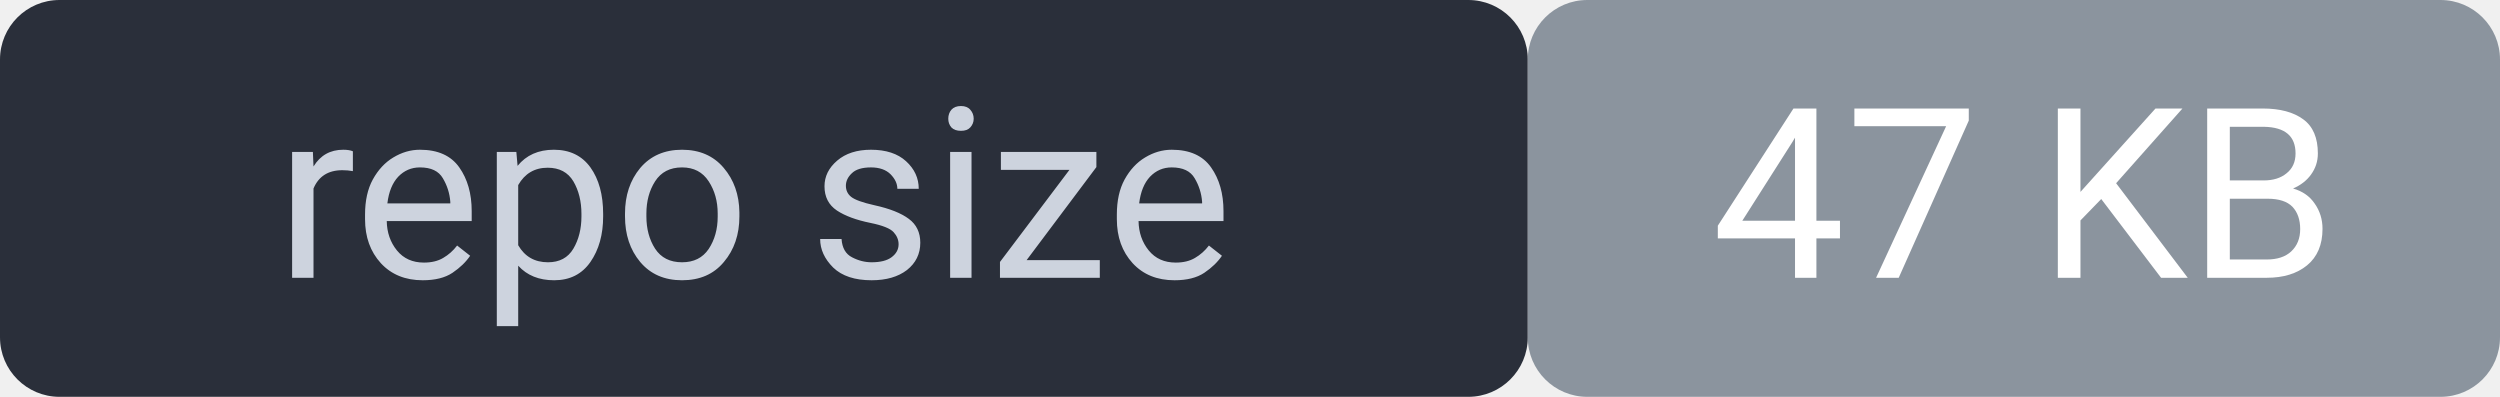
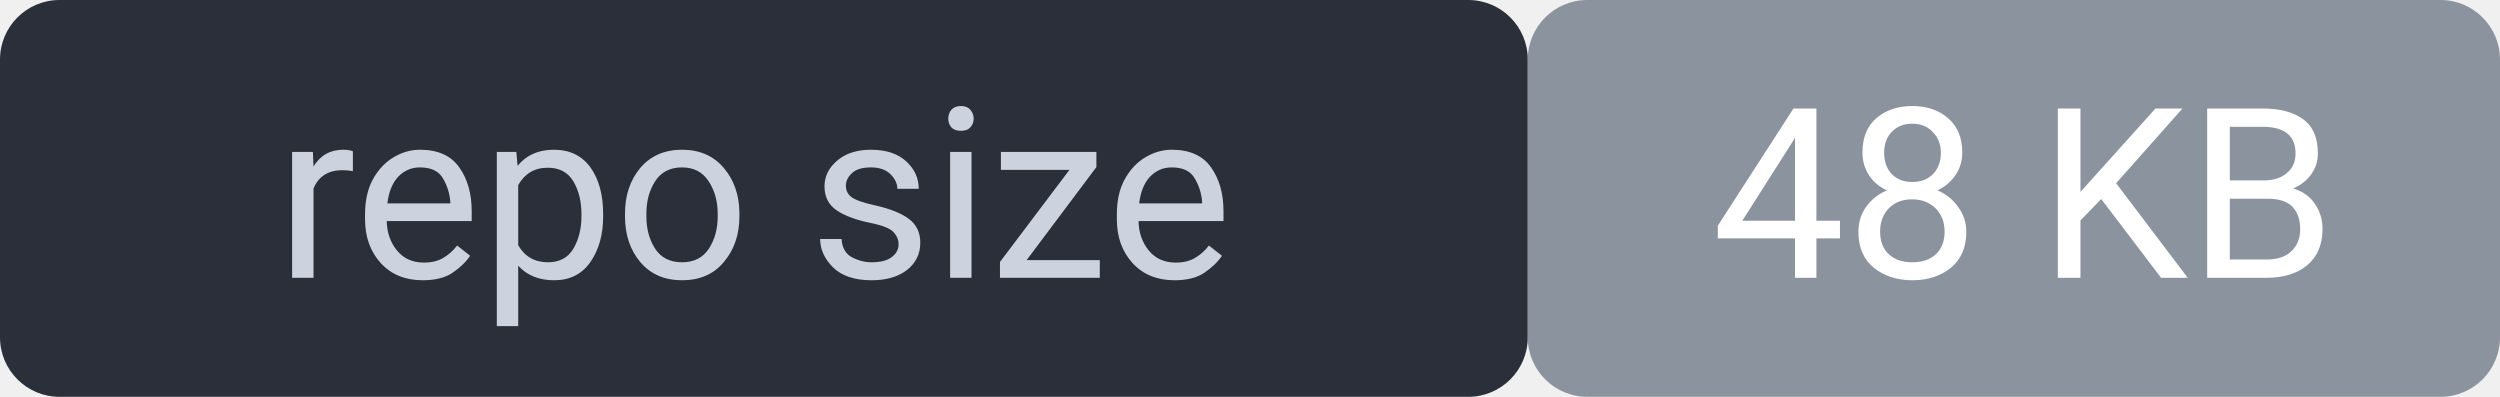
<svg xmlns="http://www.w3.org/2000/svg" width="126" height="20" viewBox="0 0 126 20" font-family="system-ui,Segoe UI,Roboto,sans-serif" font-size="12">
  <rect width="77" height="20" rx="3" fill="#2a2f3a" />
  <rect x="77" width="49" height="20" rx="3" fill="#8b949e" />
  <rect width="126" height="20" rx="3" fill="none" />
  <text x="38" y="14" fill="#cdd3de" text-anchor="middle">repo size</text>
-   <text x="102" y="14" fill="#ffffff" text-anchor="middle">47 KB</text>
+   <text x="102" y="14" fill="#ffffff" text-anchor="middle">48 KB</text>
</svg>
